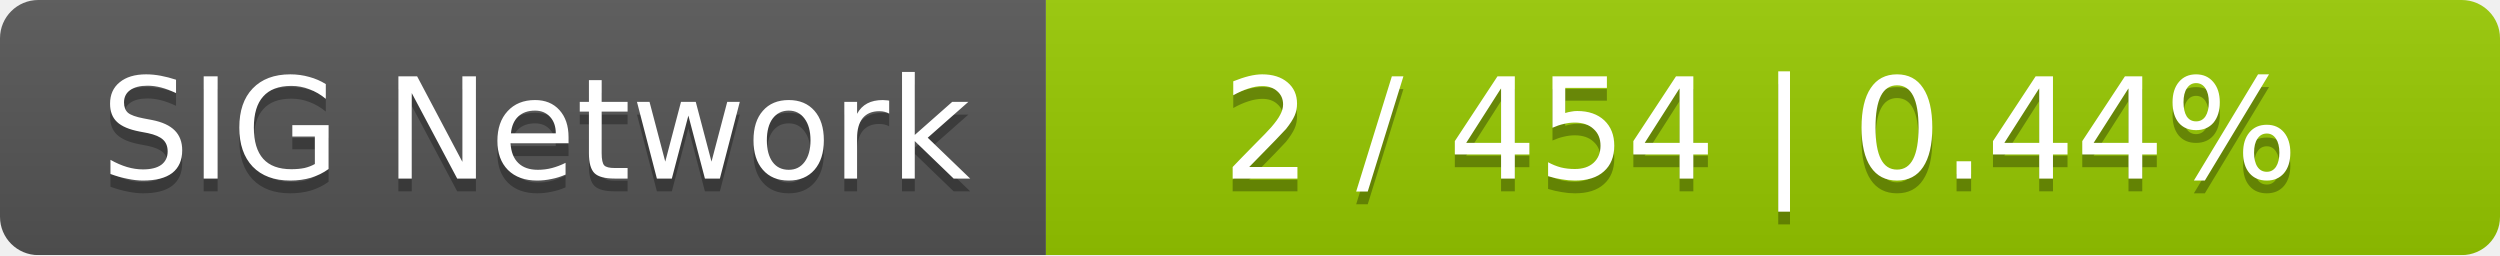
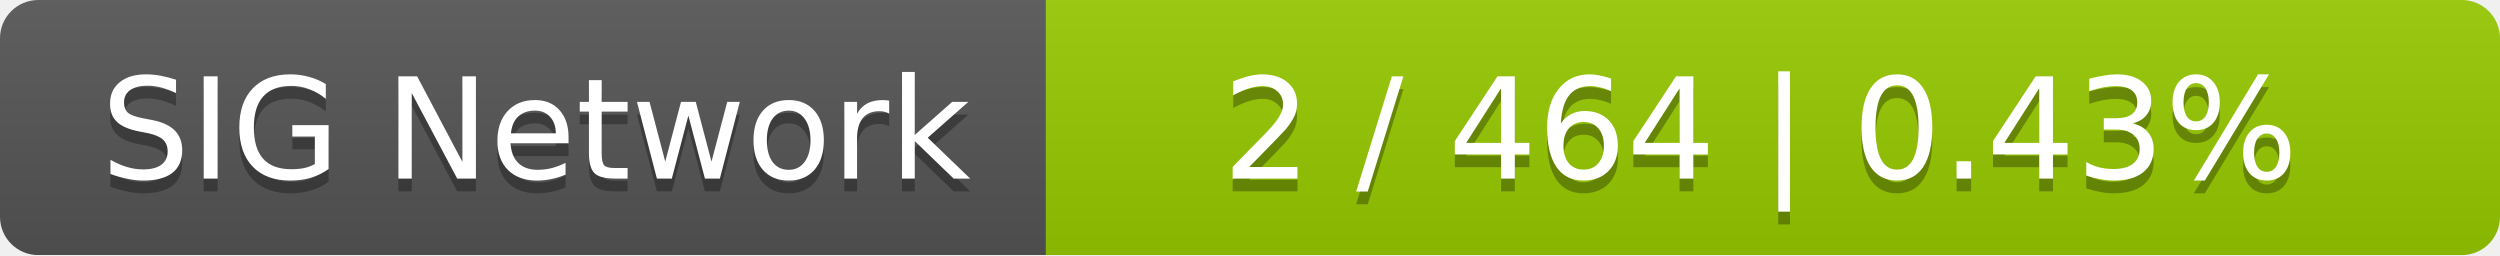
<svg xmlns="http://www.w3.org/2000/svg" width="196" height="20">
  <linearGradient id="smooth" x2="0" y2="100%">
    <stop offset="0" stop-color="#bbb" stop-opacity=".1" />
    <stop offset="1" stop-opacity=".1" />
  </linearGradient>
  <mask id="round">
    <rect width="196" height="20" rx="3" fill="#fff" />
  </mask>
  <g mask="url(#round)">
    <rect width="82" height="20" fill="#555" />
    <rect x="82" width="114" height="20" fill="#97ca00" />
    <rect width="196" height="20" fill="url(#smooth)" />
  </g>
  <g fill="#fff" text-anchor="middle" font-family="DejaVu Sans,Verdana,Geneva,sans-serif" font-size="11">
    <text x="42" y="15" fill="#010101" fill-opacity=".3">SIG Network</text>
    <text x="42" y="14">SIG Network</text>
-     <text x="138" y="15" fill="#010101" fill-opacity=".3">2 / 454    |    0.44%</text>
-     <text x="138" y="14">2 / 454    |    0.44%</text>
+     <text x="138" y="15" fill="#010101" fill-opacity=".3">2 / 464    |    0.43%</text>
+     <text x="138" y="14">2 / 464    |    0.43%</text>
  </g>
</svg>
